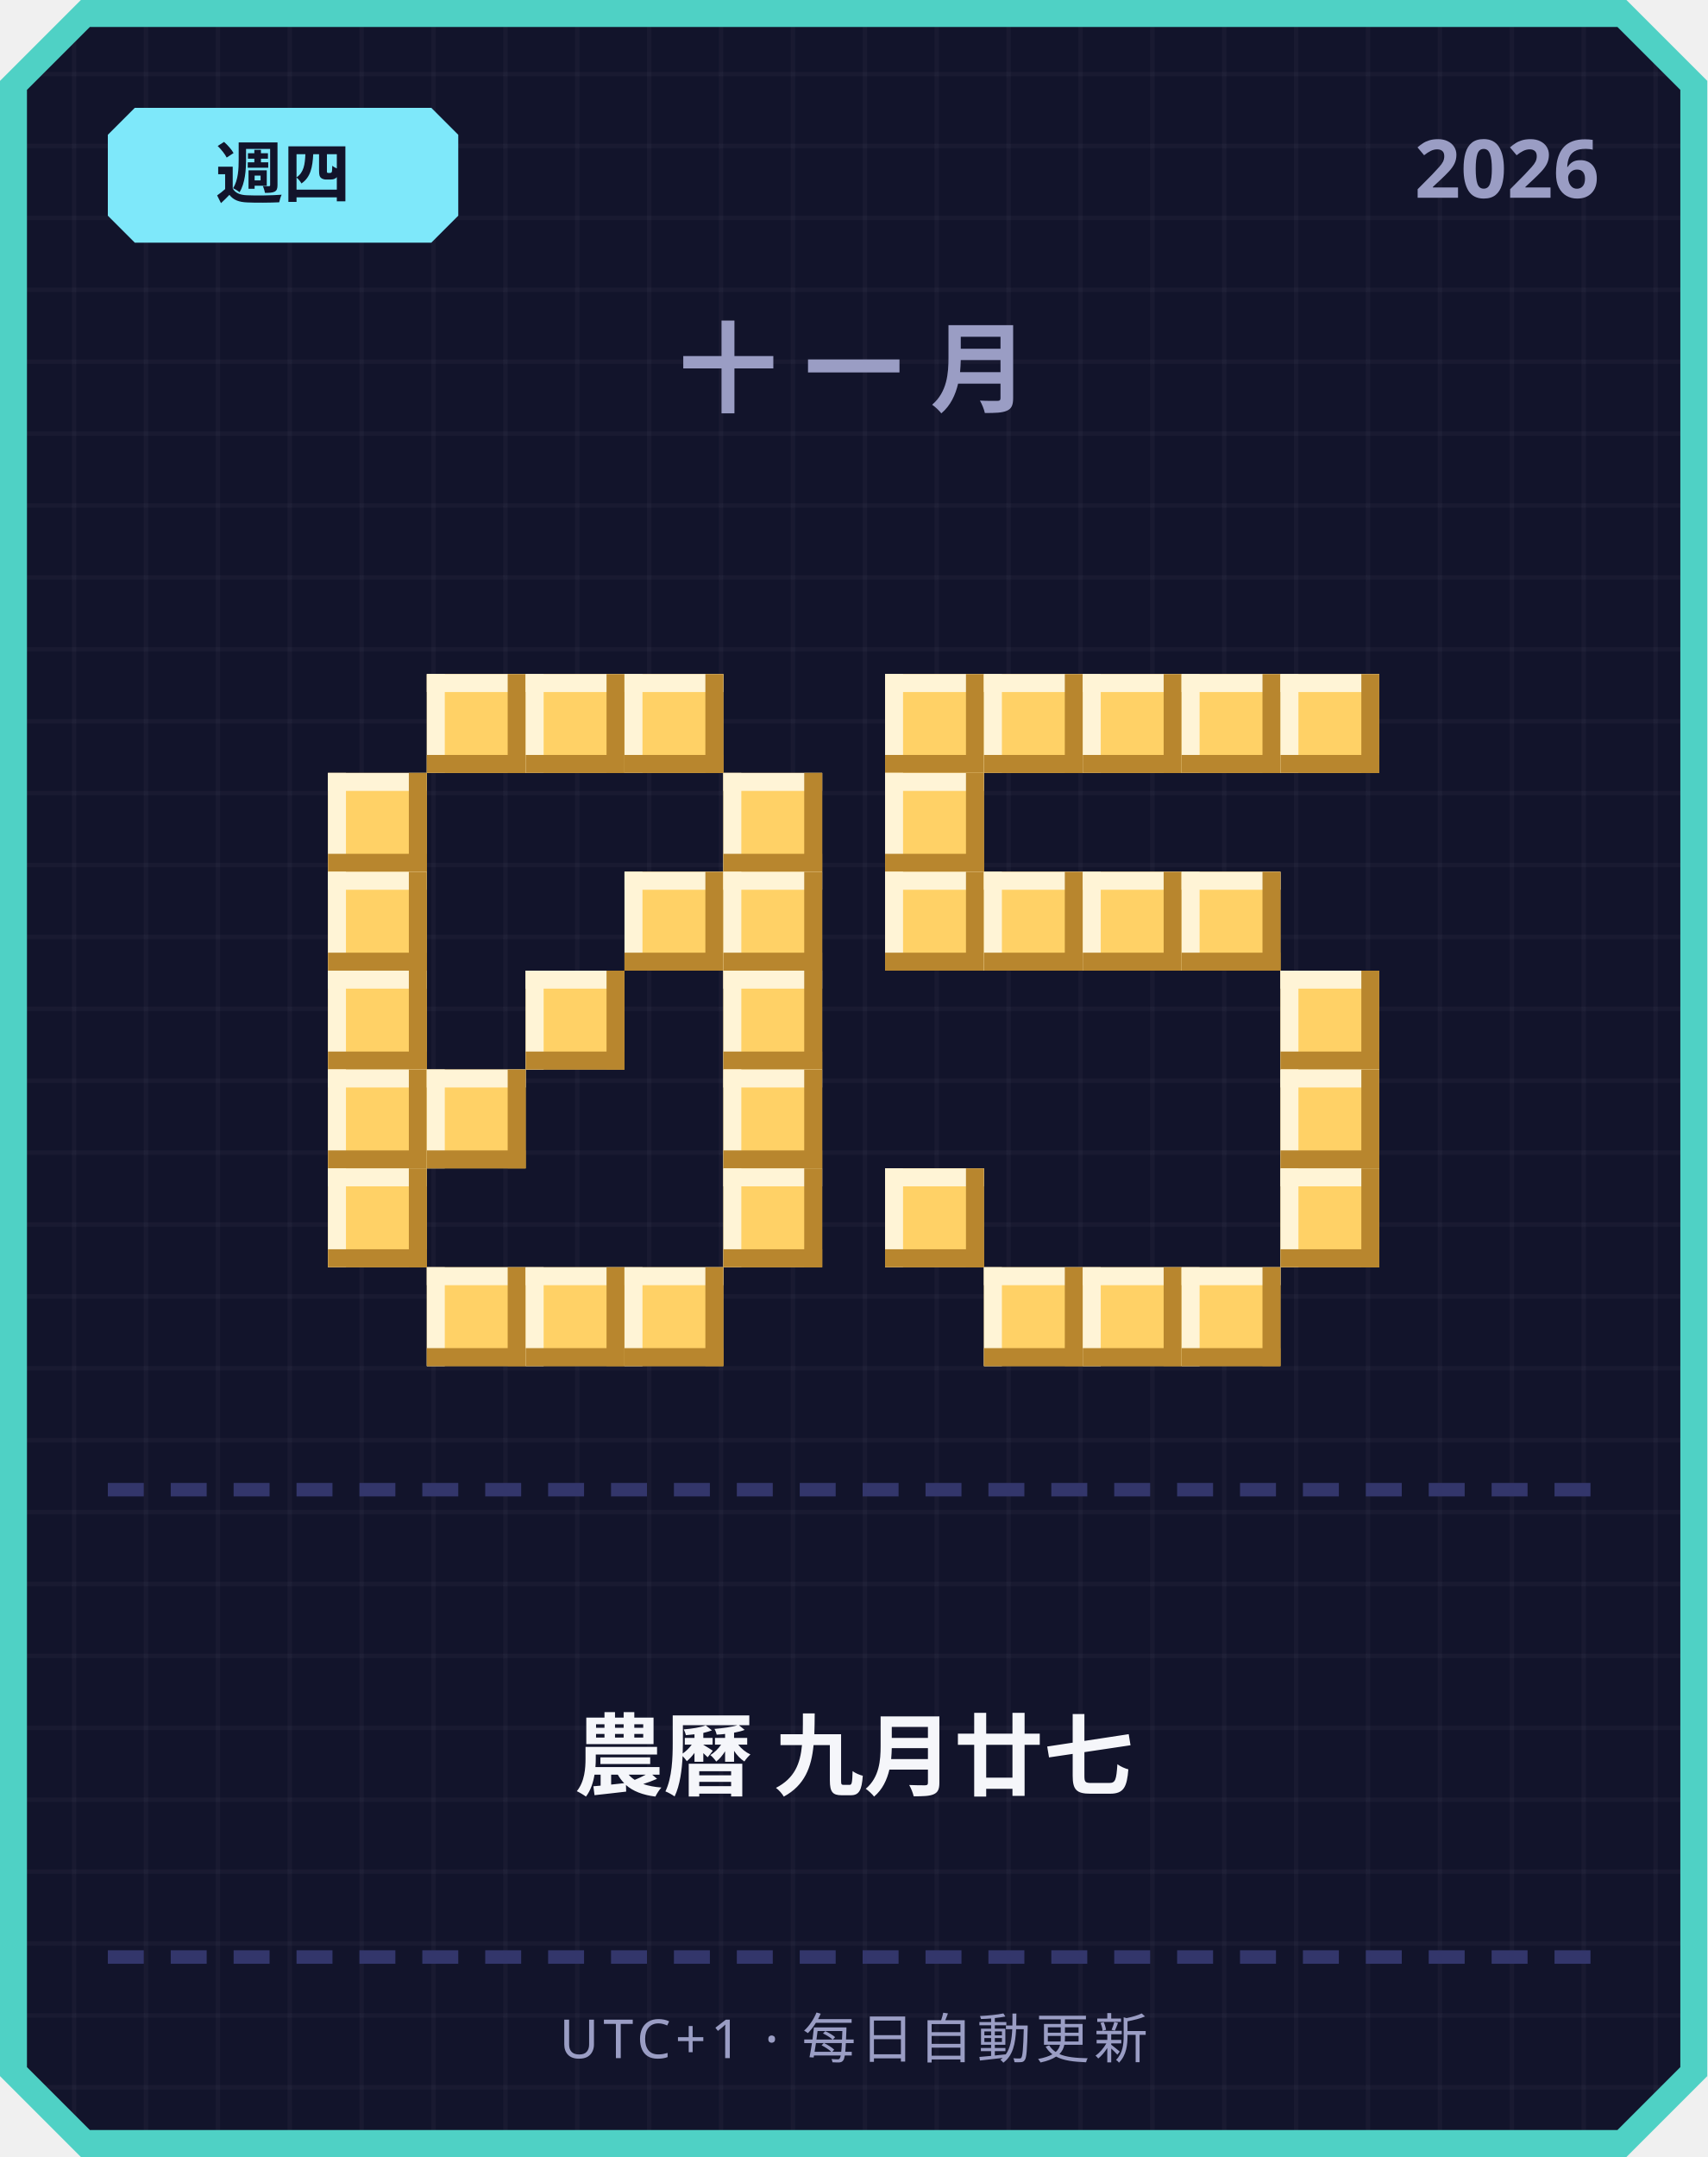
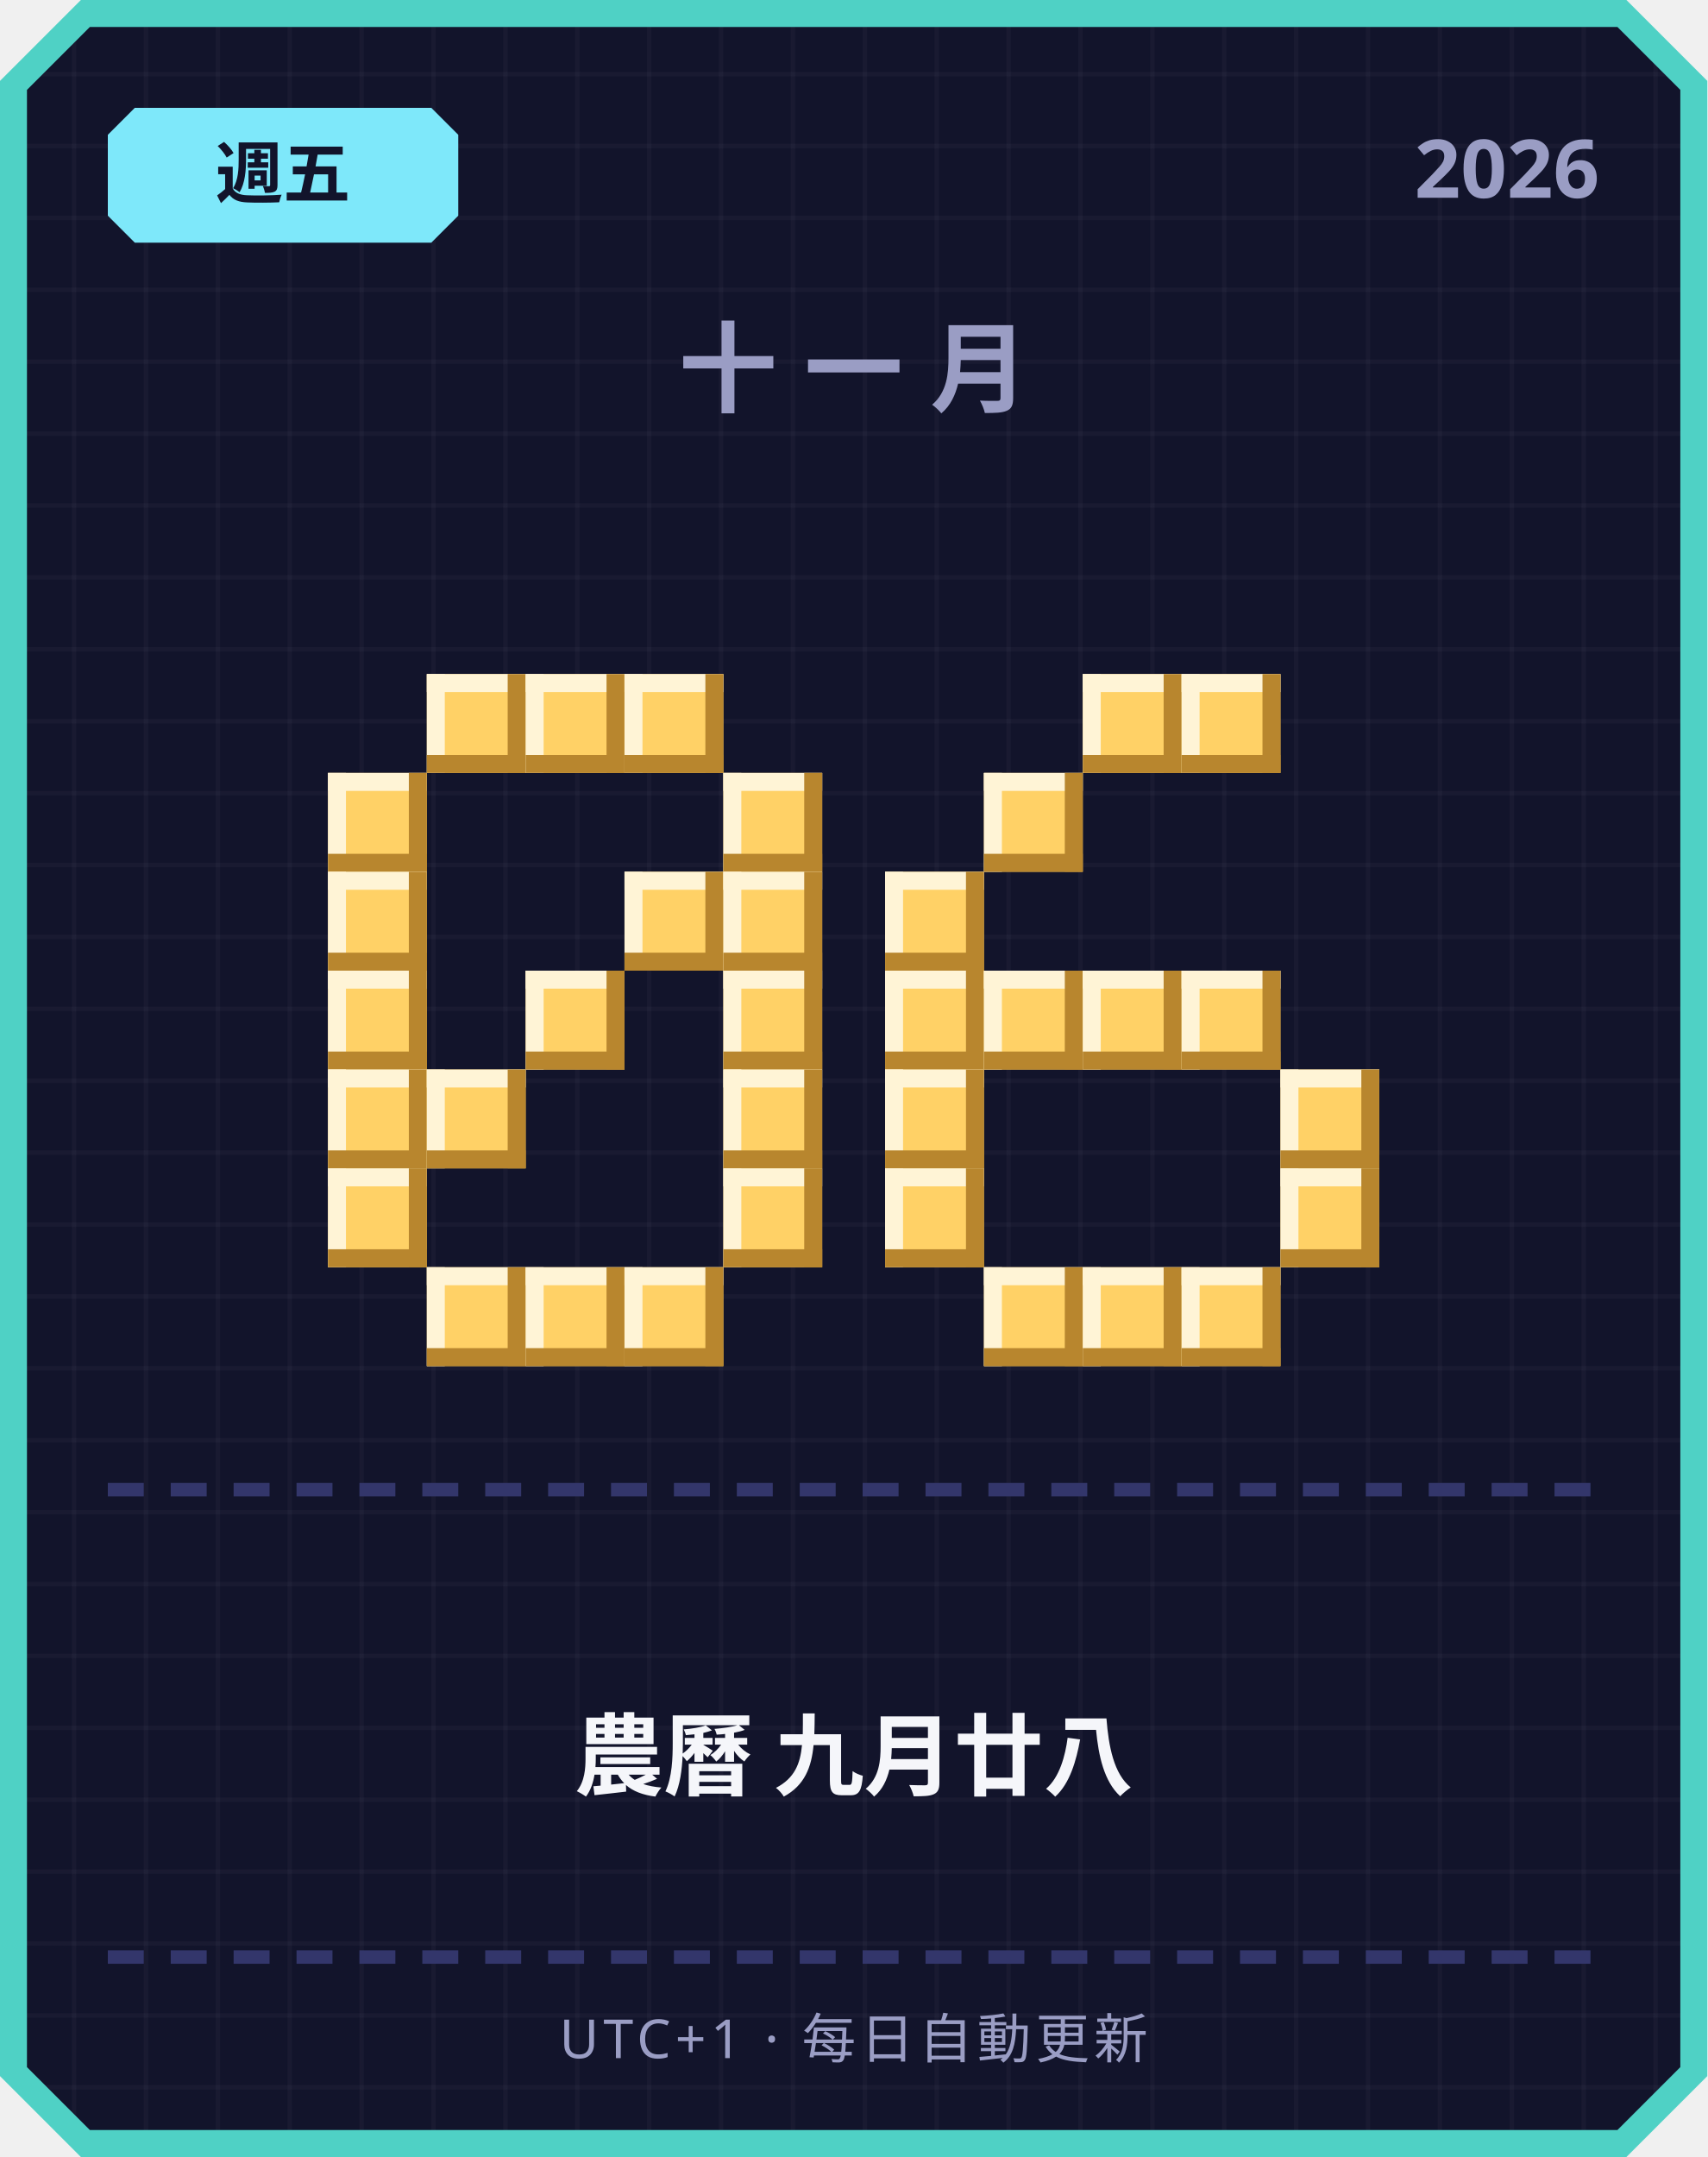
<svg xmlns="http://www.w3.org/2000/svg" width="380" height="480" viewBox="0 0 380 480">
  <defs>
    <pattern id="grid" width="16" height="16" patternUnits="userSpaceOnUse">
      <rect width="16" height="16" fill="#12142b" />
      <rect width="1" height="16" fill="#ffffff" opacity="0.03" />
      <rect width="16" height="1" fill="#ffffff" opacity="0.03" />
    </pattern>
  </defs>
  <path d="M 18,0 L 362,0 L 380,18 L 380,462 L 362,480 L 18,480 L 0,462 L 0,18 Z" fill="#4fd1c5" />
  <path d="M 20,6 L 360,6 L 374,20 L 374,460 L 360,474 L 20,474 L 6,460 L 6,20 Z" fill="url(#grid)" />
  <path d="M 30,24 L 96,24 L 102,30 L 102,48 L 96,54 L 30,54 L 24,48 L 24,30 Z" fill="#7ee8fa" />
-   <text x="63" y="44" text-anchor="middle" font-family="'Segoe UI', sans-serif" font-size="15" font-weight="700" fill="#12142b">週四</text>
+   <text x="63" y="44" text-anchor="middle" font-family="'Segoe UI', sans-serif" font-size="15" font-weight="700" fill="#12142b">週五</text>
  <text x="356" y="44" text-anchor="end" font-family="'Segoe UI', sans-serif" font-size="18" font-weight="700" fill="#9a9dc4">2026</text>
  <text x="190" y="90" text-anchor="middle" font-family="'Segoe UI', sans-serif" font-size="22" font-weight="700" letter-spacing="6" fill="#9a9dc4">十一月</text>
  <rect x="95" y="150" width="22" height="22" fill="#ffd166" />
  <rect x="95" y="150" width="22" height="4" fill="#fff4d6" />
  <rect x="95" y="150" width="4" height="22" fill="#fff4d6" />
  <rect x="95" y="168" width="22" height="4" fill="#b8862e" />
  <rect x="113" y="150" width="4" height="22" fill="#b8862e" />
  <rect x="117" y="150" width="22" height="22" fill="#ffd166" />
  <rect x="117" y="150" width="22" height="4" fill="#fff4d6" />
  <rect x="117" y="150" width="4" height="22" fill="#fff4d6" />
  <rect x="117" y="168" width="22" height="4" fill="#b8862e" />
  <rect x="135" y="150" width="4" height="22" fill="#b8862e" />
  <rect x="139" y="150" width="22" height="22" fill="#ffd166" />
  <rect x="139" y="150" width="22" height="4" fill="#fff4d6" />
  <rect x="139" y="150" width="4" height="22" fill="#fff4d6" />
  <rect x="139" y="168" width="22" height="4" fill="#b8862e" />
  <rect x="157" y="150" width="4" height="22" fill="#b8862e" />
  <rect x="73" y="172" width="22" height="22" fill="#ffd166" />
  <rect x="73" y="172" width="22" height="4" fill="#fff4d6" />
  <rect x="73" y="172" width="4" height="22" fill="#fff4d6" />
  <rect x="73" y="190" width="22" height="4" fill="#b8862e" />
  <rect x="91" y="172" width="4" height="22" fill="#b8862e" />
  <rect x="161" y="172" width="22" height="22" fill="#ffd166" />
  <rect x="161" y="172" width="22" height="4" fill="#fff4d6" />
  <rect x="161" y="172" width="4" height="22" fill="#fff4d6" />
  <rect x="161" y="190" width="22" height="4" fill="#b8862e" />
  <rect x="179" y="172" width="4" height="22" fill="#b8862e" />
  <rect x="73" y="194" width="22" height="22" fill="#ffd166" />
  <rect x="73" y="194" width="22" height="4" fill="#fff4d6" />
  <rect x="73" y="194" width="4" height="22" fill="#fff4d6" />
  <rect x="73" y="212" width="22" height="4" fill="#b8862e" />
  <rect x="91" y="194" width="4" height="22" fill="#b8862e" />
  <rect x="139" y="194" width="22" height="22" fill="#ffd166" />
  <rect x="139" y="194" width="22" height="4" fill="#fff4d6" />
  <rect x="139" y="194" width="4" height="22" fill="#fff4d6" />
  <rect x="139" y="212" width="22" height="4" fill="#b8862e" />
  <rect x="157" y="194" width="4" height="22" fill="#b8862e" />
  <rect x="161" y="194" width="22" height="22" fill="#ffd166" />
  <rect x="161" y="194" width="22" height="4" fill="#fff4d6" />
  <rect x="161" y="194" width="4" height="22" fill="#fff4d6" />
  <rect x="161" y="212" width="22" height="4" fill="#b8862e" />
  <rect x="179" y="194" width="4" height="22" fill="#b8862e" />
  <rect x="73" y="216" width="22" height="22" fill="#ffd166" />
  <rect x="73" y="216" width="22" height="4" fill="#fff4d6" />
  <rect x="73" y="216" width="4" height="22" fill="#fff4d6" />
  <rect x="73" y="234" width="22" height="4" fill="#b8862e" />
  <rect x="91" y="216" width="4" height="22" fill="#b8862e" />
  <rect x="117" y="216" width="22" height="22" fill="#ffd166" />
  <rect x="117" y="216" width="22" height="4" fill="#fff4d6" />
  <rect x="117" y="216" width="4" height="22" fill="#fff4d6" />
  <rect x="117" y="234" width="22" height="4" fill="#b8862e" />
  <rect x="135" y="216" width="4" height="22" fill="#b8862e" />
  <rect x="161" y="216" width="22" height="22" fill="#ffd166" />
  <rect x="161" y="216" width="22" height="4" fill="#fff4d6" />
  <rect x="161" y="216" width="4" height="22" fill="#fff4d6" />
  <rect x="161" y="234" width="22" height="4" fill="#b8862e" />
  <rect x="179" y="216" width="4" height="22" fill="#b8862e" />
  <rect x="73" y="238" width="22" height="22" fill="#ffd166" />
  <rect x="73" y="238" width="22" height="4" fill="#fff4d6" />
  <rect x="73" y="238" width="4" height="22" fill="#fff4d6" />
  <rect x="73" y="256" width="22" height="4" fill="#b8862e" />
  <rect x="91" y="238" width="4" height="22" fill="#b8862e" />
  <rect x="95" y="238" width="22" height="22" fill="#ffd166" />
  <rect x="95" y="238" width="22" height="4" fill="#fff4d6" />
  <rect x="95" y="238" width="4" height="22" fill="#fff4d6" />
  <rect x="95" y="256" width="22" height="4" fill="#b8862e" />
  <rect x="113" y="238" width="4" height="22" fill="#b8862e" />
  <rect x="161" y="238" width="22" height="22" fill="#ffd166" />
  <rect x="161" y="238" width="22" height="4" fill="#fff4d6" />
  <rect x="161" y="238" width="4" height="22" fill="#fff4d6" />
  <rect x="161" y="256" width="22" height="4" fill="#b8862e" />
  <rect x="179" y="238" width="4" height="22" fill="#b8862e" />
  <rect x="73" y="260" width="22" height="22" fill="#ffd166" />
  <rect x="73" y="260" width="22" height="4" fill="#fff4d6" />
  <rect x="73" y="260" width="4" height="22" fill="#fff4d6" />
  <rect x="73" y="278" width="22" height="4" fill="#b8862e" />
  <rect x="91" y="260" width="4" height="22" fill="#b8862e" />
  <rect x="161" y="260" width="22" height="22" fill="#ffd166" />
  <rect x="161" y="260" width="22" height="4" fill="#fff4d6" />
  <rect x="161" y="260" width="4" height="22" fill="#fff4d6" />
  <rect x="161" y="278" width="22" height="4" fill="#b8862e" />
  <rect x="179" y="260" width="4" height="22" fill="#b8862e" />
  <rect x="95" y="282" width="22" height="22" fill="#ffd166" />
  <rect x="95" y="282" width="22" height="4" fill="#fff4d6" />
  <rect x="95" y="282" width="4" height="22" fill="#fff4d6" />
  <rect x="95" y="300" width="22" height="4" fill="#b8862e" />
  <rect x="113" y="282" width="4" height="22" fill="#b8862e" />
  <rect x="117" y="282" width="22" height="22" fill="#ffd166" />
  <rect x="117" y="282" width="22" height="4" fill="#fff4d6" />
  <rect x="117" y="282" width="4" height="22" fill="#fff4d6" />
  <rect x="117" y="300" width="22" height="4" fill="#b8862e" />
  <rect x="135" y="282" width="4" height="22" fill="#b8862e" />
  <rect x="139" y="282" width="22" height="22" fill="#ffd166" />
  <rect x="139" y="282" width="22" height="4" fill="#fff4d6" />
  <rect x="139" y="282" width="4" height="22" fill="#fff4d6" />
  <rect x="139" y="300" width="22" height="4" fill="#b8862e" />
  <rect x="157" y="282" width="4" height="22" fill="#b8862e" />
-   <rect x="197" y="150" width="22" height="22" fill="#ffd166" />
-   <rect x="197" y="150" width="22" height="4" fill="#fff4d6" />
-   <rect x="197" y="150" width="4" height="22" fill="#fff4d6" />
-   <rect x="197" y="168" width="22" height="4" fill="#b8862e" />
-   <rect x="215" y="150" width="4" height="22" fill="#b8862e" />
-   <rect x="219" y="150" width="22" height="22" fill="#ffd166" />
-   <rect x="219" y="150" width="22" height="4" fill="#fff4d6" />
-   <rect x="219" y="150" width="4" height="22" fill="#fff4d6" />
-   <rect x="219" y="168" width="22" height="4" fill="#b8862e" />
-   <rect x="237" y="150" width="4" height="22" fill="#b8862e" />
  <rect x="241" y="150" width="22" height="22" fill="#ffd166" />
  <rect x="241" y="150" width="22" height="4" fill="#fff4d6" />
  <rect x="241" y="150" width="4" height="22" fill="#fff4d6" />
  <rect x="241" y="168" width="22" height="4" fill="#b8862e" />
  <rect x="259" y="150" width="4" height="22" fill="#b8862e" />
  <rect x="263" y="150" width="22" height="22" fill="#ffd166" />
  <rect x="263" y="150" width="22" height="4" fill="#fff4d6" />
  <rect x="263" y="150" width="4" height="22" fill="#fff4d6" />
  <rect x="263" y="168" width="22" height="4" fill="#b8862e" />
  <rect x="281" y="150" width="4" height="22" fill="#b8862e" />
-   <rect x="285" y="150" width="22" height="22" fill="#ffd166" />
-   <rect x="285" y="150" width="22" height="4" fill="#fff4d6" />
-   <rect x="285" y="150" width="4" height="22" fill="#fff4d6" />
-   <rect x="285" y="168" width="22" height="4" fill="#b8862e" />
-   <rect x="303" y="150" width="4" height="22" fill="#b8862e" />
-   <rect x="197" y="172" width="22" height="22" fill="#ffd166" />
-   <rect x="197" y="172" width="22" height="4" fill="#fff4d6" />
-   <rect x="197" y="172" width="4" height="22" fill="#fff4d6" />
-   <rect x="197" y="190" width="22" height="4" fill="#b8862e" />
-   <rect x="215" y="172" width="4" height="22" fill="#b8862e" />
+   <rect x="219" y="172" width="22" height="22" fill="#ffd166" />
+   <rect x="219" y="172" width="22" height="4" fill="#fff4d6" />
+   <rect x="219" y="172" width="4" height="22" fill="#fff4d6" />
+   <rect x="219" y="190" width="22" height="4" fill="#b8862e" />
+   <rect x="237" y="172" width="4" height="22" fill="#b8862e" />
  <rect x="197" y="194" width="22" height="22" fill="#ffd166" />
  <rect x="197" y="194" width="22" height="4" fill="#fff4d6" />
  <rect x="197" y="194" width="4" height="22" fill="#fff4d6" />
  <rect x="197" y="212" width="22" height="4" fill="#b8862e" />
  <rect x="215" y="194" width="4" height="22" fill="#b8862e" />
-   <rect x="219" y="194" width="22" height="22" fill="#ffd166" />
-   <rect x="219" y="194" width="22" height="4" fill="#fff4d6" />
-   <rect x="219" y="194" width="4" height="22" fill="#fff4d6" />
-   <rect x="219" y="212" width="22" height="4" fill="#b8862e" />
-   <rect x="237" y="194" width="4" height="22" fill="#b8862e" />
-   <rect x="241" y="194" width="22" height="22" fill="#ffd166" />
-   <rect x="241" y="194" width="22" height="4" fill="#fff4d6" />
-   <rect x="241" y="194" width="4" height="22" fill="#fff4d6" />
-   <rect x="241" y="212" width="22" height="4" fill="#b8862e" />
-   <rect x="259" y="194" width="4" height="22" fill="#b8862e" />
-   <rect x="263" y="194" width="22" height="22" fill="#ffd166" />
-   <rect x="263" y="194" width="22" height="4" fill="#fff4d6" />
-   <rect x="263" y="194" width="4" height="22" fill="#fff4d6" />
-   <rect x="263" y="212" width="22" height="4" fill="#b8862e" />
-   <rect x="281" y="194" width="4" height="22" fill="#b8862e" />
-   <rect x="285" y="216" width="22" height="22" fill="#ffd166" />
-   <rect x="285" y="216" width="22" height="4" fill="#fff4d6" />
-   <rect x="285" y="216" width="4" height="22" fill="#fff4d6" />
-   <rect x="285" y="234" width="22" height="4" fill="#b8862e" />
-   <rect x="303" y="216" width="4" height="22" fill="#b8862e" />
+   <rect x="197" y="216" width="22" height="22" fill="#ffd166" />
+   <rect x="197" y="216" width="22" height="4" fill="#fff4d6" />
+   <rect x="197" y="216" width="4" height="22" fill="#fff4d6" />
+   <rect x="197" y="234" width="22" height="4" fill="#b8862e" />
+   <rect x="215" y="216" width="4" height="22" fill="#b8862e" />
+   <rect x="219" y="216" width="22" height="22" fill="#ffd166" />
+   <rect x="219" y="216" width="22" height="4" fill="#fff4d6" />
+   <rect x="219" y="216" width="4" height="22" fill="#fff4d6" />
+   <rect x="219" y="234" width="22" height="4" fill="#b8862e" />
+   <rect x="237" y="216" width="4" height="22" fill="#b8862e" />
+   <rect x="241" y="216" width="22" height="22" fill="#ffd166" />
+   <rect x="241" y="216" width="22" height="4" fill="#fff4d6" />
+   <rect x="241" y="216" width="4" height="22" fill="#fff4d6" />
+   <rect x="241" y="234" width="22" height="4" fill="#b8862e" />
+   <rect x="259" y="216" width="4" height="22" fill="#b8862e" />
+   <rect x="263" y="216" width="22" height="22" fill="#ffd166" />
+   <rect x="263" y="216" width="22" height="4" fill="#fff4d6" />
+   <rect x="263" y="216" width="4" height="22" fill="#fff4d6" />
+   <rect x="263" y="234" width="22" height="4" fill="#b8862e" />
+   <rect x="281" y="216" width="4" height="22" fill="#b8862e" />
+   <rect x="197" y="238" width="22" height="22" fill="#ffd166" />
+   <rect x="197" y="238" width="22" height="4" fill="#fff4d6" />
+   <rect x="197" y="238" width="4" height="22" fill="#fff4d6" />
+   <rect x="197" y="256" width="22" height="4" fill="#b8862e" />
+   <rect x="215" y="238" width="4" height="22" fill="#b8862e" />
  <rect x="285" y="238" width="22" height="22" fill="#ffd166" />
  <rect x="285" y="238" width="22" height="4" fill="#fff4d6" />
  <rect x="285" y="238" width="4" height="22" fill="#fff4d6" />
  <rect x="285" y="256" width="22" height="4" fill="#b8862e" />
  <rect x="303" y="238" width="4" height="22" fill="#b8862e" />
  <rect x="197" y="260" width="22" height="22" fill="#ffd166" />
  <rect x="197" y="260" width="22" height="4" fill="#fff4d6" />
  <rect x="197" y="260" width="4" height="22" fill="#fff4d6" />
  <rect x="197" y="278" width="22" height="4" fill="#b8862e" />
  <rect x="215" y="260" width="4" height="22" fill="#b8862e" />
  <rect x="285" y="260" width="22" height="22" fill="#ffd166" />
  <rect x="285" y="260" width="22" height="4" fill="#fff4d6" />
  <rect x="285" y="260" width="4" height="22" fill="#fff4d6" />
  <rect x="285" y="278" width="22" height="4" fill="#b8862e" />
  <rect x="303" y="260" width="4" height="22" fill="#b8862e" />
  <rect x="219" y="282" width="22" height="22" fill="#ffd166" />
  <rect x="219" y="282" width="22" height="4" fill="#fff4d6" />
  <rect x="219" y="282" width="4" height="22" fill="#fff4d6" />
  <rect x="219" y="300" width="22" height="4" fill="#b8862e" />
  <rect x="237" y="282" width="4" height="22" fill="#b8862e" />
  <rect x="241" y="282" width="22" height="22" fill="#ffd166" />
  <rect x="241" y="282" width="22" height="4" fill="#fff4d6" />
  <rect x="241" y="282" width="4" height="22" fill="#fff4d6" />
  <rect x="241" y="300" width="22" height="4" fill="#b8862e" />
  <rect x="259" y="282" width="4" height="22" fill="#b8862e" />
  <rect x="263" y="282" width="22" height="22" fill="#ffd166" />
  <rect x="263" y="282" width="22" height="4" fill="#fff4d6" />
  <rect x="263" y="282" width="4" height="22" fill="#fff4d6" />
  <rect x="263" y="300" width="22" height="4" fill="#b8862e" />
  <rect x="281" y="282" width="4" height="22" fill="#b8862e" />
  <rect x="24" y="330" width="8" height="3" fill="#33366b" />
  <rect x="38" y="330" width="8" height="3" fill="#33366b" />
  <rect x="52" y="330" width="8" height="3" fill="#33366b" />
  <rect x="66" y="330" width="8" height="3" fill="#33366b" />
  <rect x="80" y="330" width="8" height="3" fill="#33366b" />
  <rect x="94" y="330" width="8" height="3" fill="#33366b" />
  <rect x="108" y="330" width="8" height="3" fill="#33366b" />
  <rect x="122" y="330" width="8" height="3" fill="#33366b" />
  <rect x="136" y="330" width="8" height="3" fill="#33366b" />
  <rect x="150" y="330" width="8" height="3" fill="#33366b" />
  <rect x="164" y="330" width="8" height="3" fill="#33366b" />
  <rect x="178" y="330" width="8" height="3" fill="#33366b" />
  <rect x="192" y="330" width="8" height="3" fill="#33366b" />
  <rect x="206" y="330" width="8" height="3" fill="#33366b" />
  <rect x="220" y="330" width="8" height="3" fill="#33366b" />
  <rect x="234" y="330" width="8" height="3" fill="#33366b" />
  <rect x="248" y="330" width="8" height="3" fill="#33366b" />
  <rect x="262" y="330" width="8" height="3" fill="#33366b" />
  <rect x="276" y="330" width="8" height="3" fill="#33366b" />
  <rect x="290" y="330" width="8" height="3" fill="#33366b" />
  <rect x="304" y="330" width="8" height="3" fill="#33366b" />
  <rect x="318" y="330" width="8" height="3" fill="#33366b" />
  <rect x="332" y="330" width="8" height="3" fill="#33366b" />
  <rect x="346" y="330" width="8" height="3" fill="#33366b" />
-   <text x="190" y="398" text-anchor="middle" font-family="'Segoe UI', 'Microsoft JhengHei', sans-serif" font-size="20" font-weight="700" fill="#f5f6fa">農曆 九月廿七</text>
+   <text x="190" y="398" text-anchor="middle" font-family="'Segoe UI', 'Microsoft JhengHei', sans-serif" font-size="20" font-weight="700" fill="#f5f6fa">農曆 九月廿八</text>
  <rect x="24" y="434" width="8" height="3" fill="#33366b" />
  <rect x="38" y="434" width="8" height="3" fill="#33366b" />
  <rect x="52" y="434" width="8" height="3" fill="#33366b" />
  <rect x="66" y="434" width="8" height="3" fill="#33366b" />
  <rect x="80" y="434" width="8" height="3" fill="#33366b" />
  <rect x="94" y="434" width="8" height="3" fill="#33366b" />
  <rect x="108" y="434" width="8" height="3" fill="#33366b" />
  <rect x="122" y="434" width="8" height="3" fill="#33366b" />
  <rect x="136" y="434" width="8" height="3" fill="#33366b" />
  <rect x="150" y="434" width="8" height="3" fill="#33366b" />
  <rect x="164" y="434" width="8" height="3" fill="#33366b" />
  <rect x="178" y="434" width="8" height="3" fill="#33366b" />
  <rect x="192" y="434" width="8" height="3" fill="#33366b" />
  <rect x="206" y="434" width="8" height="3" fill="#33366b" />
  <rect x="220" y="434" width="8" height="3" fill="#33366b" />
  <rect x="234" y="434" width="8" height="3" fill="#33366b" />
  <rect x="248" y="434" width="8" height="3" fill="#33366b" />
  <rect x="262" y="434" width="8" height="3" fill="#33366b" />
  <rect x="276" y="434" width="8" height="3" fill="#33366b" />
  <rect x="290" y="434" width="8" height="3" fill="#33366b" />
  <rect x="304" y="434" width="8" height="3" fill="#33366b" />
  <rect x="318" y="434" width="8" height="3" fill="#33366b" />
  <rect x="332" y="434" width="8" height="3" fill="#33366b" />
  <rect x="346" y="434" width="8" height="3" fill="#33366b" />
  <text x="190" y="458" text-anchor="middle" font-family="'Segoe UI', sans-serif" font-size="12" letter-spacing="1" fill="#9a9dc4">UTC+1 · 每日自動更新</text>
</svg>
